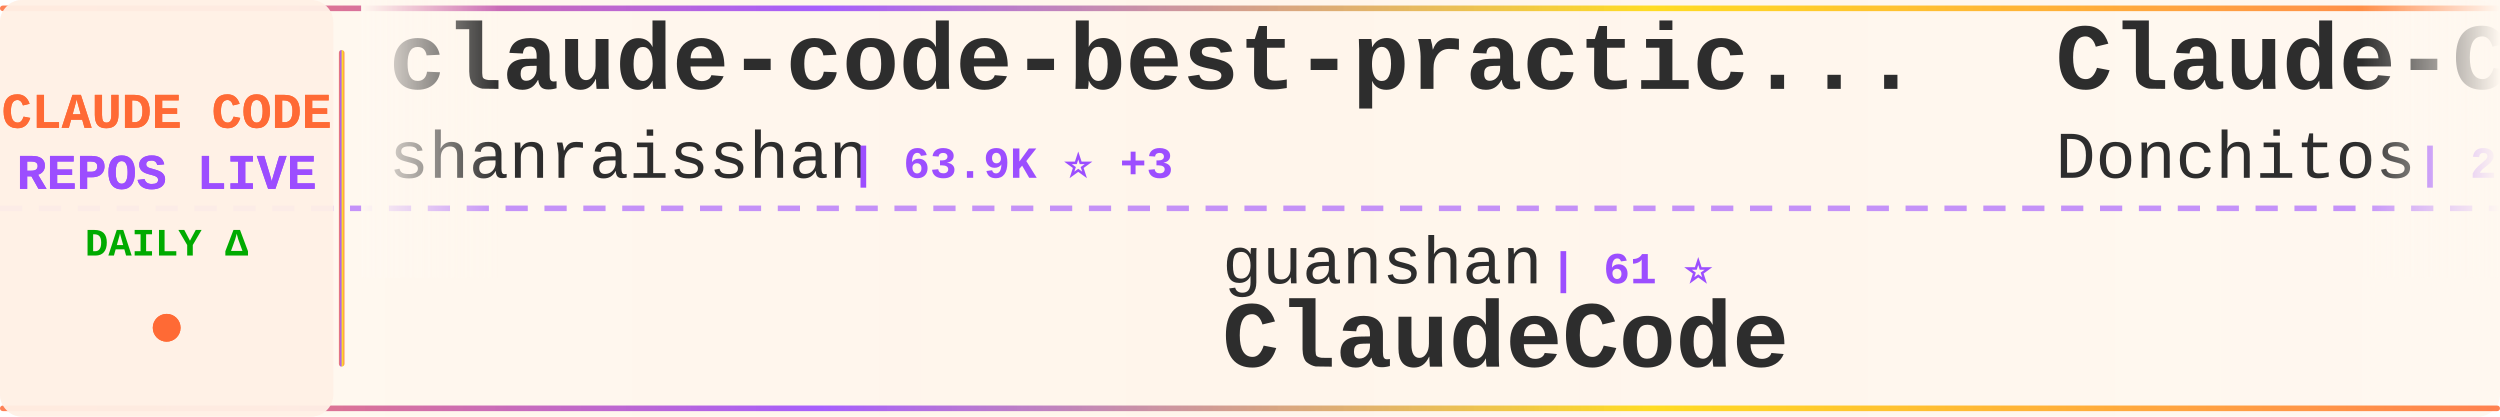
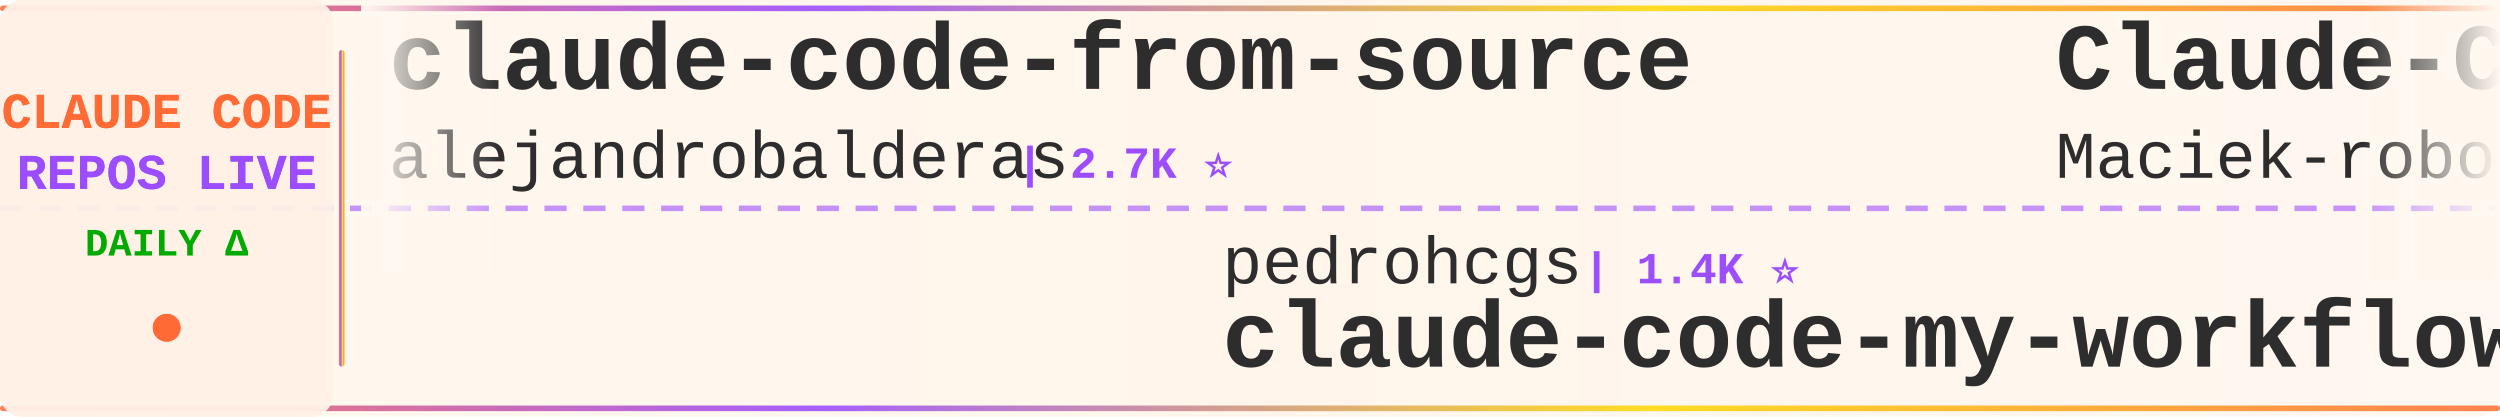
<svg xmlns="http://www.w3.org/2000/svg" width="900" height="150">
  <defs>
    <linearGradient id="tickerBg" x1="0%" y1="0%" x2="100%" y2="0%">
      <stop offset="0%" style="stop-color:#fff8f0;stop-opacity:0.98" />
      <stop offset="50%" style="stop-color:#fff5eb;stop-opacity:1" />
      <stop offset="100%" style="stop-color:#fff8f0;stop-opacity:0.98" />
    </linearGradient>
    <linearGradient id="borderGrad" x1="0%" y1="0%" x2="100%" y2="0%">
      <stop offset="0%" style="stop-color:#FF6B35;stop-opacity:0.85">
        <animate attributeName="stop-opacity" values="0.85;1;0.85" dur="2s" repeatCount="indefinite" />
      </stop>
      <stop offset="33%" style="stop-color:#9C4EFF;stop-opacity:0.9">
        <animate attributeName="stop-opacity" values="0.9;1;0.9" dur="2.2s" repeatCount="indefinite" />
      </stop>
      <stop offset="66%" style="stop-color:#FFD700;stop-opacity:0.85">
        <animate attributeName="stop-opacity" values="0.85;1;0.85" dur="1.8s" repeatCount="indefinite" />
      </stop>
      <stop offset="100%" style="stop-color:#FF6B35;stop-opacity:0.85">
        <animate attributeName="stop-opacity" values="0.85;1;0.85" dur="2s" repeatCount="indefinite" />
      </stop>
    </linearGradient>
    <filter id="textGlow">
      <feGaussianBlur stdDeviation="0.15" result="coloredBlur" />
      <feMerge>
        <feMergeNode in="coloredBlur" />
        <feMergeNode in="SourceGraphic" />
      </feMerge>
    </filter>
    <filter id="metricGlow">
      <feGaussianBlur stdDeviation="0.2" result="coloredBlur" />
      <feMerge>
        <feMergeNode in="coloredBlur" />
        <feMergeNode in="SourceGraphic" />
      </feMerge>
    </filter>
    <linearGradient id="leftFade" x1="0%" y1="0%" x2="100%" y2="0%">
      <stop offset="0%" style="stop-color:#fff8f0;stop-opacity:1" />
      <stop offset="100%" style="stop-color:#fff8f0;stop-opacity:0" />
    </linearGradient>
    <linearGradient id="rightFade" x1="0%" y1="0%" x2="100%" y2="0%">
      <stop offset="0%" style="stop-color:#fff8f0;stop-opacity:0" />
      <stop offset="100%" style="stop-color:#fff8f0;stop-opacity:1" />
    </linearGradient>
  </defs>
  <rect width="900" height="150" fill="url(#tickerBg)" rx="8" />
  <rect x="0" y="2" width="900" height="2" fill="url(#borderGrad)" rx="1" />
  <rect x="0" y="146" width="900" height="2" fill="url(#borderGrad)" rx="1" />
  <line x1="0" y1="75" x2="900" y2="75" stroke="#9C4EFF" stroke-width="2" stroke-dasharray="8 6" opacity="0.6" />
  <rect x="0" y="0" width="120" height="150" fill="#fff0e6" opacity="0.95" rx="8" />
  <text x="60" y="46" font-family="'Courier New', monospace" font-size="18" font-weight="bold" fill="#FF6B35" text-anchor="middle" filter="url(#textGlow)">
    CLAUDE CODE
  </text>
  <text x="60" y="68" font-family="'Courier New', monospace" font-size="18" font-weight="bold" fill="#9C4EFF" text-anchor="middle" filter="url(#textGlow)">
    REPOS LIVE
  </text>
  <text x="60" y="92" font-family="'Courier New', monospace" font-size="14" font-weight="bold" fill="#00aa00" text-anchor="middle">
    DAILY Δ
  </text>
  <circle cx="60" cy="118" r="5" fill="#FF6B35" filter="url(#metricGlow)">
    <animate attributeName="r" values="4;6;4" dur="1.5s" repeatCount="indefinite" />
    <animate attributeName="opacity" values="0.6;1;0.6" dur="1.5s" repeatCount="indefinite" />
  </circle>
  <rect x="122" y="18" width="2" height="114" fill="url(#borderGrad)" rx="1" />
  <clipPath id="tickerClip">
    <rect x="130" y="0" width="770" height="150" />
  </clipPath>
  <g clip-path="url(#tickerClip)">
    <g id="tickerItems">
      <animateTransform attributeName="transform" attributeType="XML" type="translate" from="0 0" to="-3000 0" dur="54s" repeatCount="indefinite" />
      <g transform="translate(0, 0)">
-         <text x="140" y="32" font-family="'Courier New', monospace" font-size="34" font-weight="bold" fill="#2d2d2d">claude-code-best-practic...</text>
-         <text x="140" y="64" font-family="'Courier New', monospace" font-size="24" font-weight="normal" fill="#2d2d2d" opacity="1.0">shanraisshan</text>
-         <text x="306" y="64" font-family="'Courier New', monospace" font-size="16" font-weight="bold" fill="#9C4EFF"> | 63.9K ⭐ +3</text>
+         <text x="140" y="32" font-family="'Courier New', monospace" font-size="34" font-weight="bold" fill="#2d2d2d">claude-code-from-source</text>
+         <text x="140" y="64" font-family="'Courier New', monospace" font-size="24" font-weight="normal" fill="#2d2d2d" opacity="1.0">alejandrobalderas</text>
+         <text x="366" y="64" font-family="'Courier New', monospace" font-size="16" font-weight="bold" fill="#9C4EFF"> | 2.7K ⭐</text>
      </g>
      <g transform="translate(300, 0)">
-         <text x="140" y="102" font-family="'Courier New', monospace" font-size="24" font-weight="normal" fill="#2d2d2d" opacity="1.0">guanshan</text>
-         <text x="258" y="102" font-family="'Courier New', monospace" font-size="16" font-weight="bold" fill="#9C4EFF"> | 61 ⭐</text>
-         <text x="140" y="132" font-family="'Courier New', monospace" font-size="34" font-weight="bold" fill="#2d2d2d">ClaudeCode</text>
+         <text x="140" y="102" font-family="'Courier New', monospace" font-size="24" font-weight="normal" fill="#2d2d2d" opacity="1.0">pedrohcgs</text>
+         <text x="270" y="102" font-family="'Courier New', monospace" font-size="16" font-weight="bold" fill="#9C4EFF"> | 1.4K ⭐</text>
+         <text x="140" y="132" font-family="'Courier New', monospace" font-size="34" font-weight="bold" fill="#2d2d2d">claude-code-my-workflow</text>
      </g>
      <g transform="translate(600, 0)">
-         <text x="140" y="32" font-family="'Courier New', monospace" font-size="34" font-weight="bold" fill="#2d2d2d">Claude-Code-Game-Studios</text>
-         <text x="140" y="64" font-family="'Courier New', monospace" font-size="24" font-weight="normal" fill="#2d2d2d" opacity="1.0">Donchitos</text>
-         <text x="270" y="64" font-family="'Courier New', monospace" font-size="16" font-weight="bold" fill="#9C4EFF"> | 23.6K ⭐</text>
+         <text x="140" y="32" font-family="'Courier New', monospace" font-size="34" font-weight="bold" fill="#2d2d2d">Claude-Code-Usage-Monito...</text>
+         <text x="140" y="64" font-family="'Courier New', monospace" font-size="24" font-weight="normal" fill="#2d2d2d" opacity="1.0">Maciek-roboblog</text>
+         <text x="342" y="64" font-family="'Courier New', monospace" font-size="16" font-weight="bold" fill="#9C4EFF"> | 8.6K ⭐</text>
      </g>
      <g transform="translate(900, 0)">
-         <text x="140" y="102" font-family="'Courier New', monospace" font-size="24" font-weight="normal" fill="#2d2d2d" opacity="1.0">chauncygu</text>
-         <text x="270" y="102" font-family="'Courier New', monospace" font-size="16" font-weight="bold" fill="#9C4EFF"> | 2.8K ⭐ +1</text>
-         <text x="140" y="132" font-family="'Courier New', monospace" font-size="34" font-weight="bold" fill="#2d2d2d">collection-claude-code-s...</text>
+         <text x="140" y="102" font-family="'Courier New', monospace" font-size="24" font-weight="normal" fill="#2d2d2d" opacity="1.0">edmund-io</text>
+         <text x="270" y="102" font-family="'Courier New', monospace" font-size="16" font-weight="bold" fill="#9C4EFF"> | 1.5K ⭐</text>
+         <text x="140" y="132" font-family="'Courier New', monospace" font-size="34" font-weight="bold" fill="#2d2d2d">edmunds-claude-code</text>
      </g>
      <g transform="translate(1200, 0)">
-         <text x="140" y="32" font-family="'Courier New', monospace" font-size="34" font-weight="bold" fill="#2d2d2d">claude-code-reverse</text>
-         <text x="140" y="64" font-family="'Courier New', monospace" font-size="24" font-weight="normal" fill="#2d2d2d" opacity="1.0">Yuyz0112</text>
-         <text x="258" y="64" font-family="'Courier New', monospace" font-size="16" font-weight="bold" fill="#9C4EFF"> | 2.4K ⭐</text>
+         <text x="140" y="32" font-family="'Courier New', monospace" font-size="34" font-weight="bold" fill="#2d2d2d">Open-ClaudeCode</text>
+         <text x="140" y="64" font-family="'Courier New', monospace" font-size="24" font-weight="normal" fill="#2d2d2d" opacity="1.0">LING71671</text>
+         <text x="270" y="64" font-family="'Courier New', monospace" font-size="16" font-weight="bold" fill="#9C4EFF"> | 932 ⭐</text>
      </g>
      <g transform="translate(1500, 0)">
-         <text x="140" y="102" font-family="'Courier New', monospace" font-size="24" font-weight="normal" fill="#2d2d2d" opacity="1.0">https-deeplearning-ai</text>
-         <text x="414" y="102" font-family="'Courier New', monospace" font-size="16" font-weight="bold" fill="#9C4EFF"> | 537 ⭐</text>
-         <text x="140" y="132" font-family="'Courier New', monospace" font-size="34" font-weight="bold" fill="#2d2d2d">sc-claude-code-files</text>
+         <text x="140" y="102" font-family="'Courier New', monospace" font-size="24" font-weight="normal" fill="#2d2d2d" opacity="1.0">kodu-ai</text>
+         <text x="246" y="102" font-family="'Courier New', monospace" font-size="16" font-weight="bold" fill="#9C4EFF"> | 5.2K ⭐</text>
+         <text x="140" y="132" font-family="'Courier New', monospace" font-size="34" font-weight="bold" fill="#2d2d2d">claude-coder</text>
      </g>
      <g transform="translate(1800, 0)">
-         <text x="140" y="32" font-family="'Courier New', monospace" font-size="34" font-weight="bold" fill="#2d2d2d">claude-code-tudou</text>
-         <text x="140" y="64" font-family="'Courier New', monospace" font-size="24" font-weight="normal" fill="#2d2d2d" opacity="1.0">AICoderTudou</text>
-         <text x="306" y="64" font-family="'Courier New', monospace" font-size="16" font-weight="bold" fill="#9C4EFF"> | 497 ⭐</text>
+         <text x="140" y="32" font-family="'Courier New', monospace" font-size="34" font-weight="bold" fill="#2d2d2d">claude-code-video-toolki...</text>
+         <text x="140" y="64" font-family="'Courier New', monospace" font-size="24" font-weight="normal" fill="#2d2d2d" opacity="1.0">digitalsamba</text>
+         <text x="306" y="64" font-family="'Courier New', monospace" font-size="16" font-weight="bold" fill="#9C4EFF"> | 1.9K ⭐</text>
      </g>
      <g transform="translate(2100, 0)">
-         <text x="140" y="102" font-family="'Courier New', monospace" font-size="24" font-weight="normal" fill="#2d2d2d" opacity="1.0">multica-ai</text>
-         <text x="282" y="102" font-family="'Courier New', monospace" font-size="16" font-weight="bold" fill="#9C4EFF"> | 198.7K ⭐ +32</text>
-         <text x="140" y="132" font-family="'Courier New', monospace" font-size="34" font-weight="bold" fill="#2d2d2d">andrej-karpathy-skills</text>
+         <text x="140" y="102" font-family="'Courier New', monospace" font-size="24" font-weight="normal" fill="#2d2d2d" opacity="1.0">1rgs</text>
+         <text x="210" y="102" font-family="'Courier New', monospace" font-size="16" font-weight="bold" fill="#9C4EFF"> | 3.7K ⭐</text>
+         <text x="140" y="132" font-family="'Courier New', monospace" font-size="34" font-weight="bold" fill="#2d2d2d">claude-code-proxy</text>
      </g>
      <g transform="translate(2400, 0)">
-         <text x="140" y="32" font-family="'Courier New', monospace" font-size="34" font-weight="bold" fill="#2d2d2d">claude-code-source-code</text>
-         <text x="140" y="64" font-family="'Courier New', monospace" font-size="24" font-weight="normal" fill="#2d2d2d" opacity="1.0">777genius</text>
-         <text x="270" y="64" font-family="'Courier New', monospace" font-size="16" font-weight="bold" fill="#9C4EFF"> | 923 ⭐</text>
+         <text x="140" y="32" font-family="'Courier New', monospace" font-size="34" font-weight="bold" fill="#2d2d2d">ECC</text>
+         <text x="140" y="64" font-family="'Courier New', monospace" font-size="24" font-weight="normal" fill="#2d2d2d" opacity="1.0">affaan-m</text>
+         <text x="258" y="64" font-family="'Courier New', monospace" font-size="16" font-weight="bold" fill="#9C4EFF"> | 237.0K ⭐ +35</text>
      </g>
      <g transform="translate(2700, 0)">
-         <text x="140" y="102" font-family="'Courier New', monospace" font-size="24" font-weight="normal" fill="#2d2d2d" opacity="1.0">OneRedOak</text>
-         <text x="270" y="102" font-family="'Courier New', monospace" font-size="16" font-weight="bold" fill="#9C4EFF"> | 3.9K ⭐</text>
-         <text x="140" y="132" font-family="'Courier New', monospace" font-size="34" font-weight="bold" fill="#2d2d2d">claude-code-workflows</text>
+         <text x="140" y="102" font-family="'Courier New', monospace" font-size="24" font-weight="normal" fill="#2d2d2d" opacity="1.0">KPR111</text>
+         <text x="234" y="102" font-family="'Courier New', monospace" font-size="16" font-weight="bold" fill="#9C4EFF"> | 18 ⭐</text>
+         <text x="140" y="132" font-family="'Courier New', monospace" font-size="34" font-weight="bold" fill="#2d2d2d">Claude-Code</text>
      </g>
      <g transform="translate(3000, 0)">
-         <text x="140" y="32" font-family="'Courier New', monospace" font-size="34" font-weight="bold" fill="#2d2d2d">claude-code-best-practic...</text>
-         <text x="140" y="64" font-family="'Courier New', monospace" font-size="24" font-weight="normal" fill="#2d2d2d" opacity="1.0">shanraisshan</text>
-         <text x="306" y="64" font-family="'Courier New', monospace" font-size="16" font-weight="bold" fill="#9C4EFF"> | 63.9K ⭐ +3</text>
+         <text x="140" y="32" font-family="'Courier New', monospace" font-size="34" font-weight="bold" fill="#2d2d2d">claude-code-from-source</text>
+         <text x="140" y="64" font-family="'Courier New', monospace" font-size="24" font-weight="normal" fill="#2d2d2d" opacity="1.0">alejandrobalderas</text>
+         <text x="366" y="64" font-family="'Courier New', monospace" font-size="16" font-weight="bold" fill="#9C4EFF"> | 2.7K ⭐</text>
      </g>
      <g transform="translate(3300, 0)">
-         <text x="140" y="102" font-family="'Courier New', monospace" font-size="24" font-weight="normal" fill="#2d2d2d" opacity="1.0">guanshan</text>
-         <text x="258" y="102" font-family="'Courier New', monospace" font-size="16" font-weight="bold" fill="#9C4EFF"> | 61 ⭐</text>
-         <text x="140" y="132" font-family="'Courier New', monospace" font-size="34" font-weight="bold" fill="#2d2d2d">ClaudeCode</text>
+         <text x="140" y="102" font-family="'Courier New', monospace" font-size="24" font-weight="normal" fill="#2d2d2d" opacity="1.0">pedrohcgs</text>
+         <text x="270" y="102" font-family="'Courier New', monospace" font-size="16" font-weight="bold" fill="#9C4EFF"> | 1.4K ⭐</text>
+         <text x="140" y="132" font-family="'Courier New', monospace" font-size="34" font-weight="bold" fill="#2d2d2d">claude-code-my-workflow</text>
      </g>
      <g transform="translate(3600, 0)">
-         <text x="140" y="32" font-family="'Courier New', monospace" font-size="34" font-weight="bold" fill="#2d2d2d">Claude-Code-Game-Studios</text>
-         <text x="140" y="64" font-family="'Courier New', monospace" font-size="24" font-weight="normal" fill="#2d2d2d" opacity="1.0">Donchitos</text>
-         <text x="270" y="64" font-family="'Courier New', monospace" font-size="16" font-weight="bold" fill="#9C4EFF"> | 23.6K ⭐</text>
+         <text x="140" y="32" font-family="'Courier New', monospace" font-size="34" font-weight="bold" fill="#2d2d2d">Claude-Code-Usage-Monito...</text>
+         <text x="140" y="64" font-family="'Courier New', monospace" font-size="24" font-weight="normal" fill="#2d2d2d" opacity="1.0">Maciek-roboblog</text>
+         <text x="342" y="64" font-family="'Courier New', monospace" font-size="16" font-weight="bold" fill="#9C4EFF"> | 8.6K ⭐</text>
      </g>
      <g transform="translate(3900, 0)">
-         <text x="140" y="102" font-family="'Courier New', monospace" font-size="24" font-weight="normal" fill="#2d2d2d" opacity="1.0">chauncygu</text>
-         <text x="270" y="102" font-family="'Courier New', monospace" font-size="16" font-weight="bold" fill="#9C4EFF"> | 2.8K ⭐ +1</text>
-         <text x="140" y="132" font-family="'Courier New', monospace" font-size="34" font-weight="bold" fill="#2d2d2d">collection-claude-code-s...</text>
+         <text x="140" y="102" font-family="'Courier New', monospace" font-size="24" font-weight="normal" fill="#2d2d2d" opacity="1.0">edmund-io</text>
+         <text x="270" y="102" font-family="'Courier New', monospace" font-size="16" font-weight="bold" fill="#9C4EFF"> | 1.5K ⭐</text>
+         <text x="140" y="132" font-family="'Courier New', monospace" font-size="34" font-weight="bold" fill="#2d2d2d">edmunds-claude-code</text>
      </g>
    </g>
  </g>
  <rect x="130" y="0" width="50" height="100" fill="url(#leftFade)" />
  <rect x="850" y="0" width="50" height="100" fill="url(#rightFade)" />
</svg>
